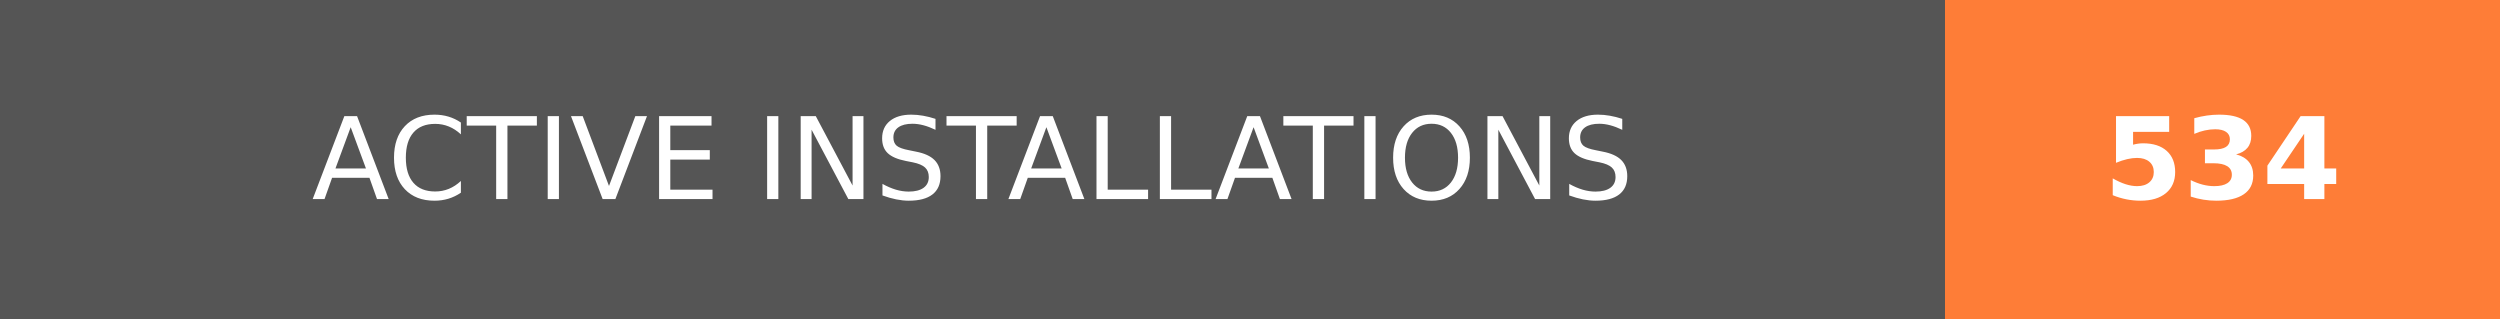
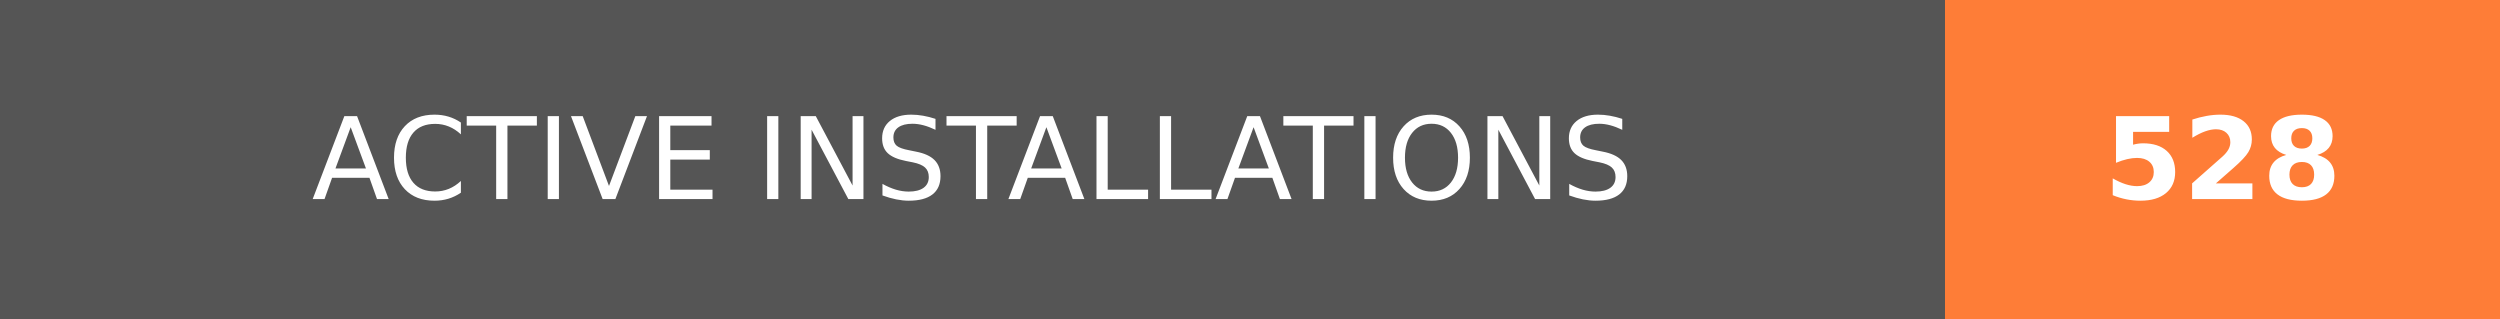
- <svg xmlns="http://www.w3.org/2000/svg" width="219.75" height="28" role="img" aria-label="ACTIVE INSTALLATIONS: 534">
+ <svg xmlns="http://www.w3.org/2000/svg" width="219.75" height="28" role="img" aria-label="ACTIVE INSTALLATIONS: 528">
  <g shape-rendering="crispEdges">
    <rect width="171" height="28" fill="#555" />
    <rect x="171" width="48.75" height="28" fill="#fe7d37" />
  </g>
  <g fill="#fff" text-anchor="middle" font-family="Verdana,Geneva,DejaVu Sans,sans-serif" text-rendering="geometricPrecision" font-size="100">
    <text transform="scale(.1)" x="855" y="175" textLength="1470" fill="#fff">ACTIVE INSTALLATIONS</text>
-     <text transform="scale(.1)" x="1953.75" y="175" textLength="247.5" fill="#fff" font-weight="bold">534</text>
+     <text transform="scale(.1)" x="1953.75" y="175" textLength="247.5" fill="#fff" font-weight="bold">528</text>
  </g>
</svg>
